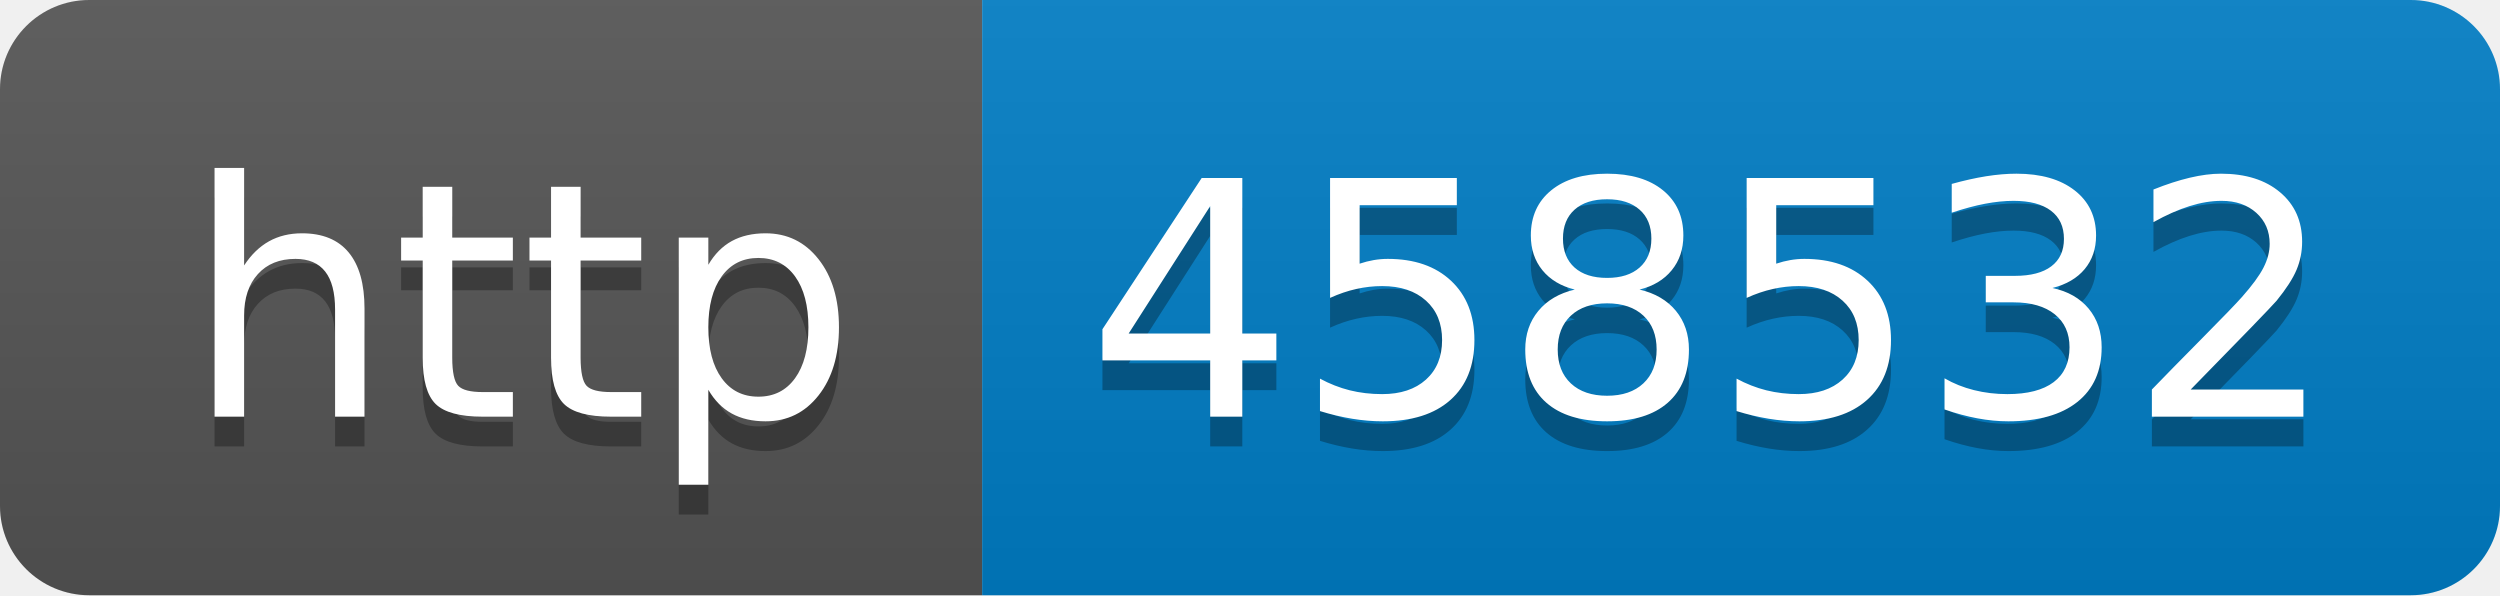
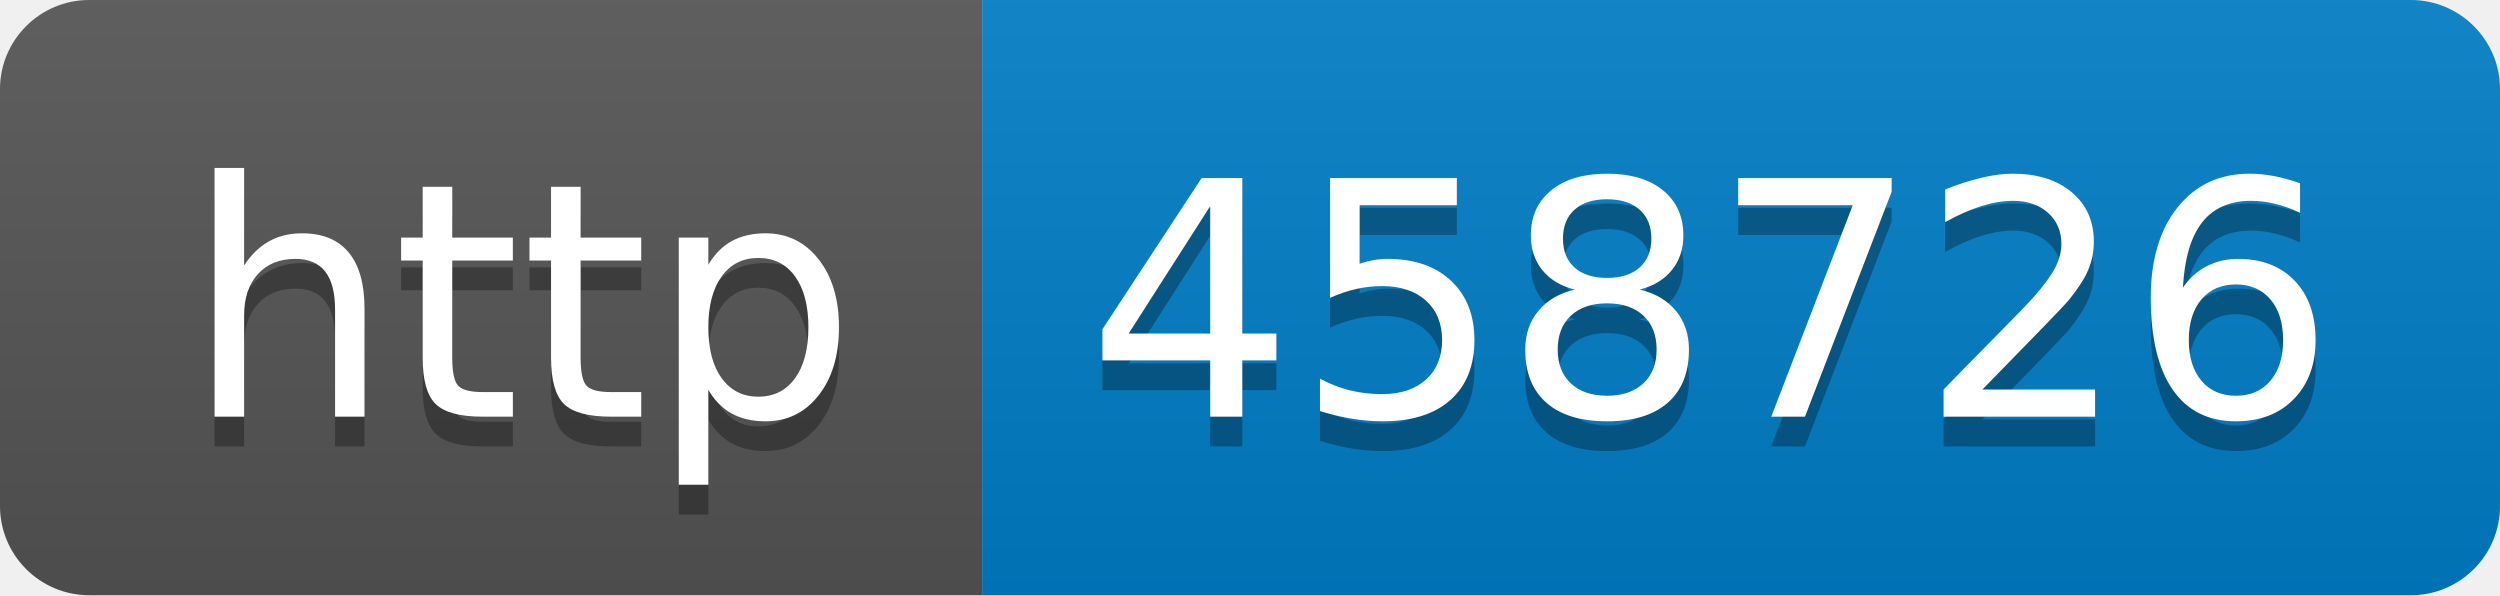
- <svg xmlns="http://www.w3.org/2000/svg" width="84" height="20" role="img" aria-label="http: 458532">
+ <svg xmlns="http://www.w3.org/2000/svg" width="84" height="20" role="img" aria-label="http: 458726">
  <linearGradient id="s" x2="0" y2="100%">
    <stop offset="0" stop-color="#bbb" stop-opacity=".1" />
    <stop offset="1" stop-opacity=".1" />
  </linearGradient>
  <clipPath id="r">
    <rect width="84" height="20" rx="3" fill="#fff" />
  </clipPath>
  <g clip-path="url(#r)">
    <rect width="33" height="20" fill="#555" />
    <rect x="33" width="51" height="20" fill="#007ec6" />
    <rect width="84" height="20" fill="url(#s)" />
  </g>
  <g fill="#fff" text-anchor="middle" font-family="Verdana,Geneva,DejaVu Sans,sans-serif" text-rendering="geometricPrecision" font-size="110">
    <text aria-hidden="true" x="175" y="150" fill="#010101" fill-opacity=".3" transform="scale(.1)" textLength="230">http</text>
    <text x="175" y="140" transform="scale(.1)" fill="#fff" textLength="230">http</text>
-     <text aria-hidden="true" x="575" y="150" fill="#010101" fill-opacity=".3" transform="scale(.1)" textLength="410">458532</text>
-     <text x="575" y="140" transform="scale(.1)" fill="#fff" textLength="410">458532</text>
+     <text aria-hidden="true" x="575" y="150" fill="#010101" fill-opacity=".3" transform="scale(.1)" textLength="410">458726</text>
+     <text x="575" y="140" transform="scale(.1)" fill="#fff" textLength="410">458726</text>
  </g>
</svg>
